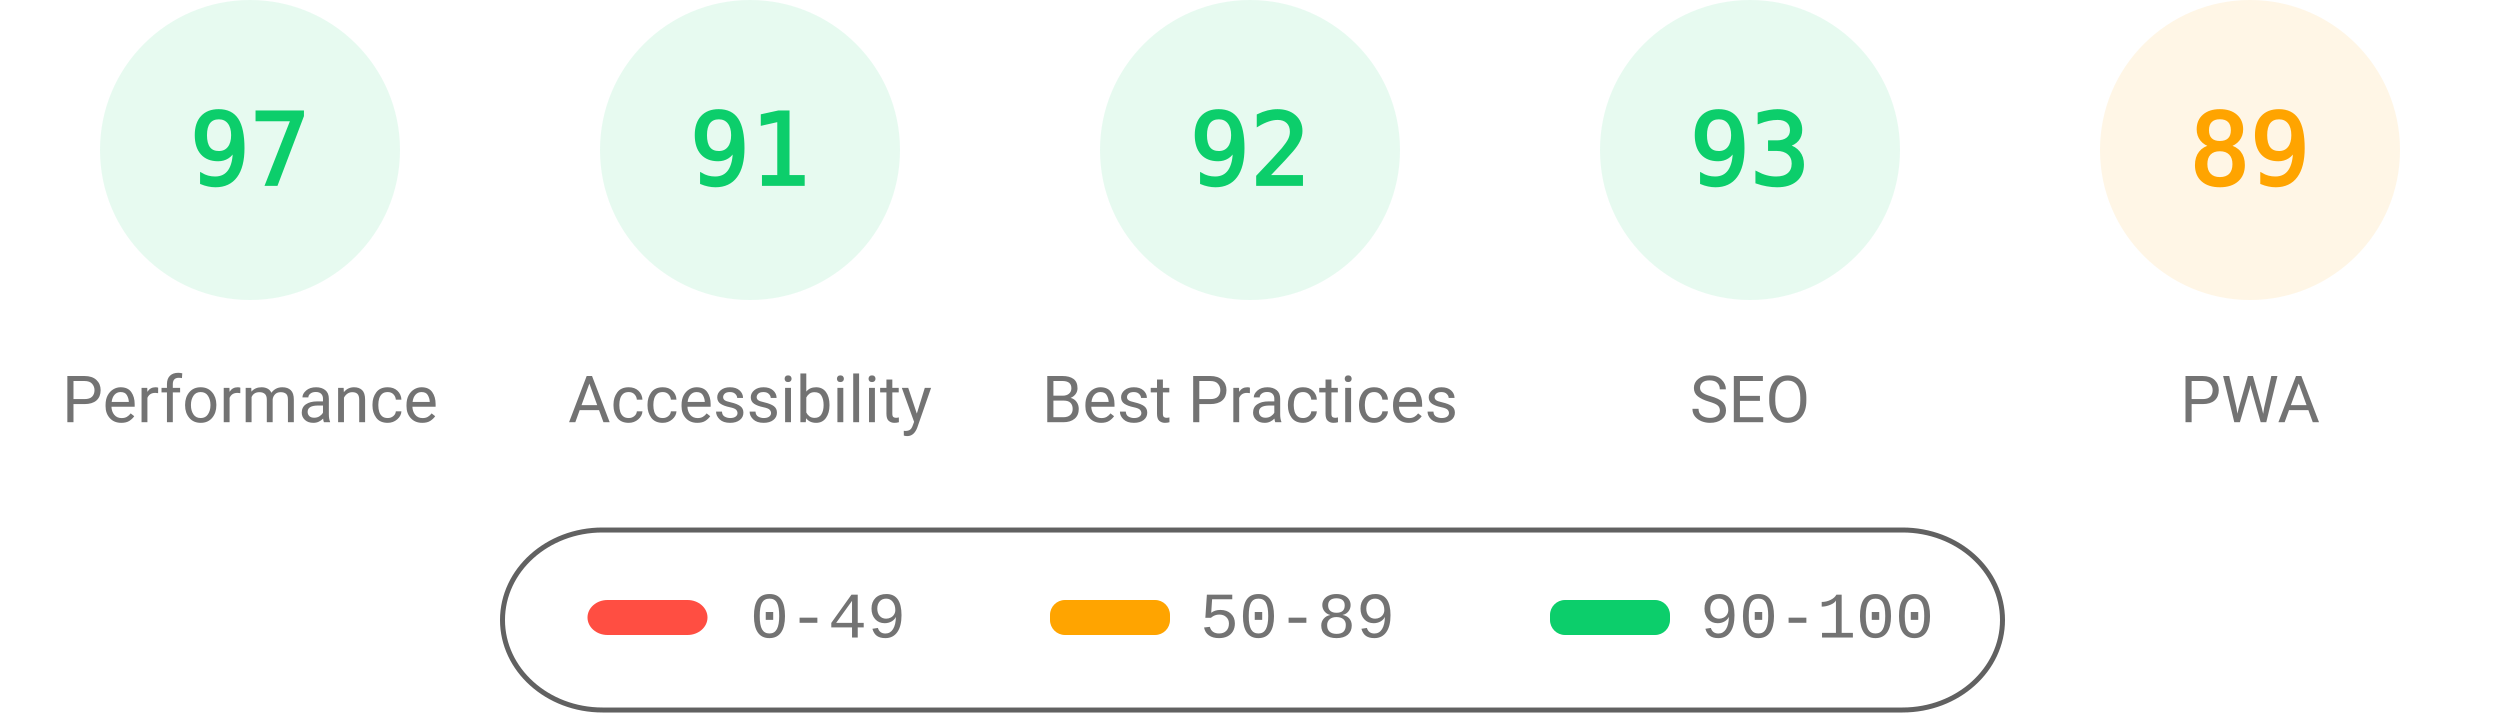
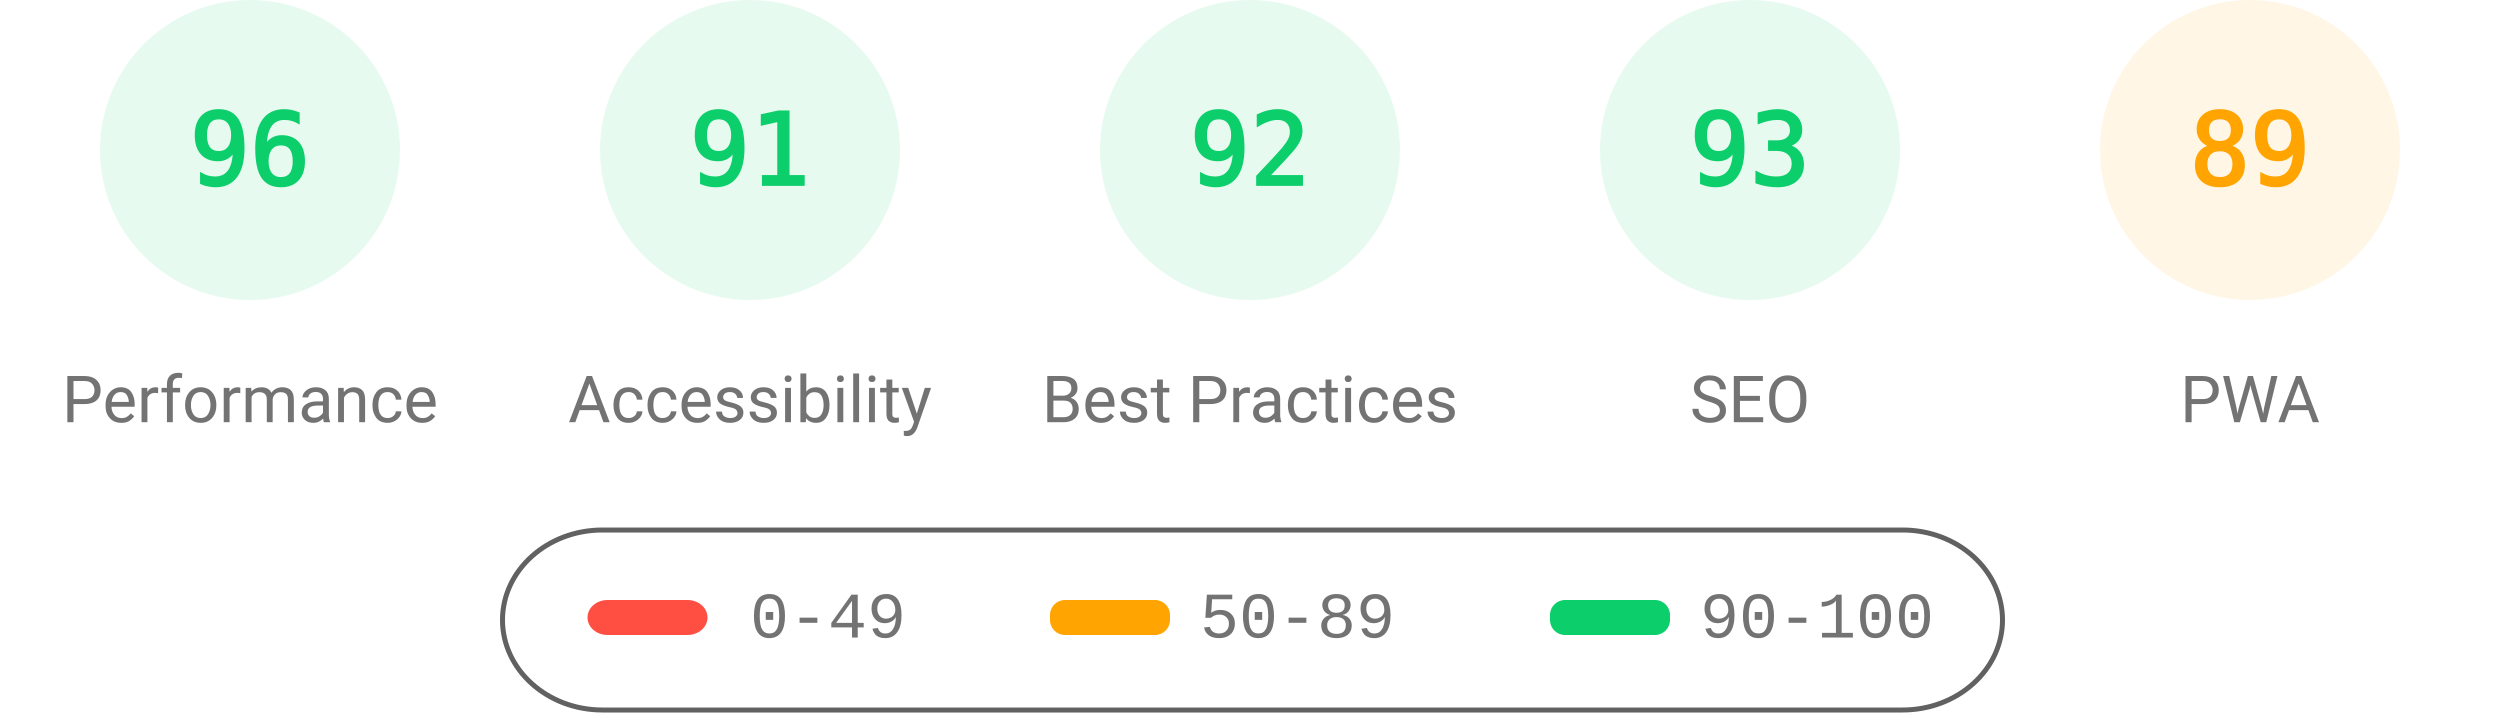
<svg xmlns="http://www.w3.org/2000/svg" fill="none" width="1000" height="285">
  <style>.gauge-base{opacity:.1}.gauge-arc{fill:none;animation-delay:250ms;stroke-linecap:round;transform:rotate(-90deg);transform-origin:100px 60px;animation:load-gauge 1s ease forwards}.guage-text{font-size:40px;font-family:monospace;text-align:center}.guage-red{color:#ff4e42;fill:#ff4e42;stroke:#ff4e42}.guage-orange{color:#ffa400;fill:#ffa400;stroke:#ffa400}.guage-green{color:#0cce6b;fill:#0cce6b;stroke:#0cce6b}.guage-undefined{color:#5c5c5c;fill:#5c5c5c;stroke:#5c5c5c}.guage-title{color:#737373;fill:#737373;stroke:none;font-size:26px;line-height:26px;font-family:Roboto,Halvetica,Arial,sans-serif}@keyframes load-gauge{from{stroke-dasharray:0 352.858}}</style>
  <svg class="guage-div guage-perf guage-green" viewBox="0 0 200 200" width="200" height="200">
    <circle class="gauge-base" r="56" cx="100" cy="60" stroke-width="8" />
-     <circle class="gauge-arc guage-arc-1" r="56" cx="100" cy="60" stroke-width="8" style="stroke-dasharray:341.302,351.858" />
-     <text class="guage-text" x="100" y="60" alignment-baseline="central" dominant-baseline="central" text-anchor="middle">97</text>
+     <circle class="gauge-arc guage-arc-1" r="56" cx="100" cy="60" stroke-width="8" style="stroke-dasharray:337.784,351.858" />
+     <text class="guage-text" x="100" y="60" alignment-baseline="central" dominant-baseline="central" text-anchor="middle">96</text>
    <text class="guage-title" x="100" y="160" alignment-baseline="central" dominant-baseline="central" text-anchor="middle">Performance</text>
  </svg>
  <svg class="guage-div guage-acc guage-green" viewBox="0 0 200 200" width="200" height="200" x="200">
    <circle class="gauge-base" r="56" cx="100" cy="60" stroke-width="8" />
    <circle class="gauge-arc guage-arc-2" r="56" cx="100" cy="60" stroke-width="8" style="stroke-dasharray:320.191,351.858" />
    <text class="guage-text" x="100" y="60" alignment-baseline="central" dominant-baseline="central" text-anchor="middle">91</text>
    <text class="guage-title" x="100" y="160" alignment-baseline="central" dominant-baseline="central" text-anchor="middle">Accessibility</text>
  </svg>
  <svg class="guage-div guage-best guage-green" viewBox="0 0 200 200" width="200" height="200" x="400">
    <circle class="gauge-base" r="56" cx="100" cy="60" stroke-width="8" />
    <circle class="gauge-arc guage-arc-3" r="56" cx="100" cy="60" stroke-width="8" style="stroke-dasharray:323.709,351.858" />
    <text class="guage-text" x="100" y="60" alignment-baseline="central" dominant-baseline="central" text-anchor="middle">92</text>
    <text class="guage-title" x="100" y="160" alignment-baseline="central" dominant-baseline="central" text-anchor="middle">Best Practices</text>
  </svg>
  <svg class="guage-div guage-seo guage-green" viewBox="0 0 200 200" width="200" height="200" x="600">
    <circle class="gauge-base" r="56" cx="100" cy="60" stroke-width="8" />
    <circle class="gauge-arc guage-arc-4" r="56" cx="100" cy="60" stroke-width="8" style="stroke-dasharray:327.228,351.858" />
    <text class="guage-text" x="100" y="60" alignment-baseline="central" dominant-baseline="central" text-anchor="middle">93</text>
    <text class="guage-title" x="100" y="160" alignment-baseline="central" dominant-baseline="central" text-anchor="middle">SEO</text>
  </svg>
  <svg class="guage-div guage-pwa guage-orange" viewBox="0 0 200 200" width="200" height="200" x="800">
    <circle class="gauge-base" r="56" cx="100" cy="60" stroke-width="8" />
    <circle class="gauge-arc guage-arc-4" r="56" cx="100" cy="60" stroke-width="8" style="stroke-dasharray:313.154,351.858" />
    <text class="guage-text" x="100" y="60" alignment-baseline="central" dominant-baseline="central" text-anchor="middle">89</text>
    <text class="guage-title" x="100" y="160" alignment-baseline="central" dominant-baseline="central" text-anchor="middle">PWA</text>
  </svg>
  <svg width="604" height="76" x="200" y="210">
    <path fill="none" id="canvas_background" d="M-1-1h604v80H-1z" />
    <rect fill-opacity="0" stroke="#616161" stroke-width="2" rx="40" id="svg_2" height="72" width="600" y="2" x="1" fill="#000" />
    <rect stroke="#000" rx="8" id="svg_3" height="14" width="48" y="30" x="35" stroke-opacity="null" stroke-width="0" fill="#ff4e42" />
    <rect stroke="#000" rx="6" id="svg_4" height="14" width="48" y="30" x="220" stroke-opacity="null" stroke-width="0" fill="#ffa400" />
    <rect stroke="#000" rx="6" id="svg_5" height="14" width="48" y="30" x="420" stroke-opacity="null" stroke-width="0" fill="#0cce6b" />
    <text xml:space="preserve" text-anchor="start" font-family="'Courier New', Courier, monospace" font-size="26" id="svg_6" y="45" x="100" stroke-opacity="null" stroke-width="0" stroke="#000" fill="#737373">0-49</text>
    <text xml:space="preserve" text-anchor="start" font-family="'Courier New', Courier, monospace" font-size="26" id="svg_7" y="45" x="280" stroke-opacity="null" stroke-width="0" stroke="#000" fill="#737373">50-89</text>
    <text xml:space="preserve" text-anchor="start" font-family="'Courier New', Courier, monospace" font-size="26" id="svg_8" y="45" x="480" stroke-opacity="null" stroke-width="0" stroke="#000" fill="#737373">90-100</text>
  </svg>
</svg>
